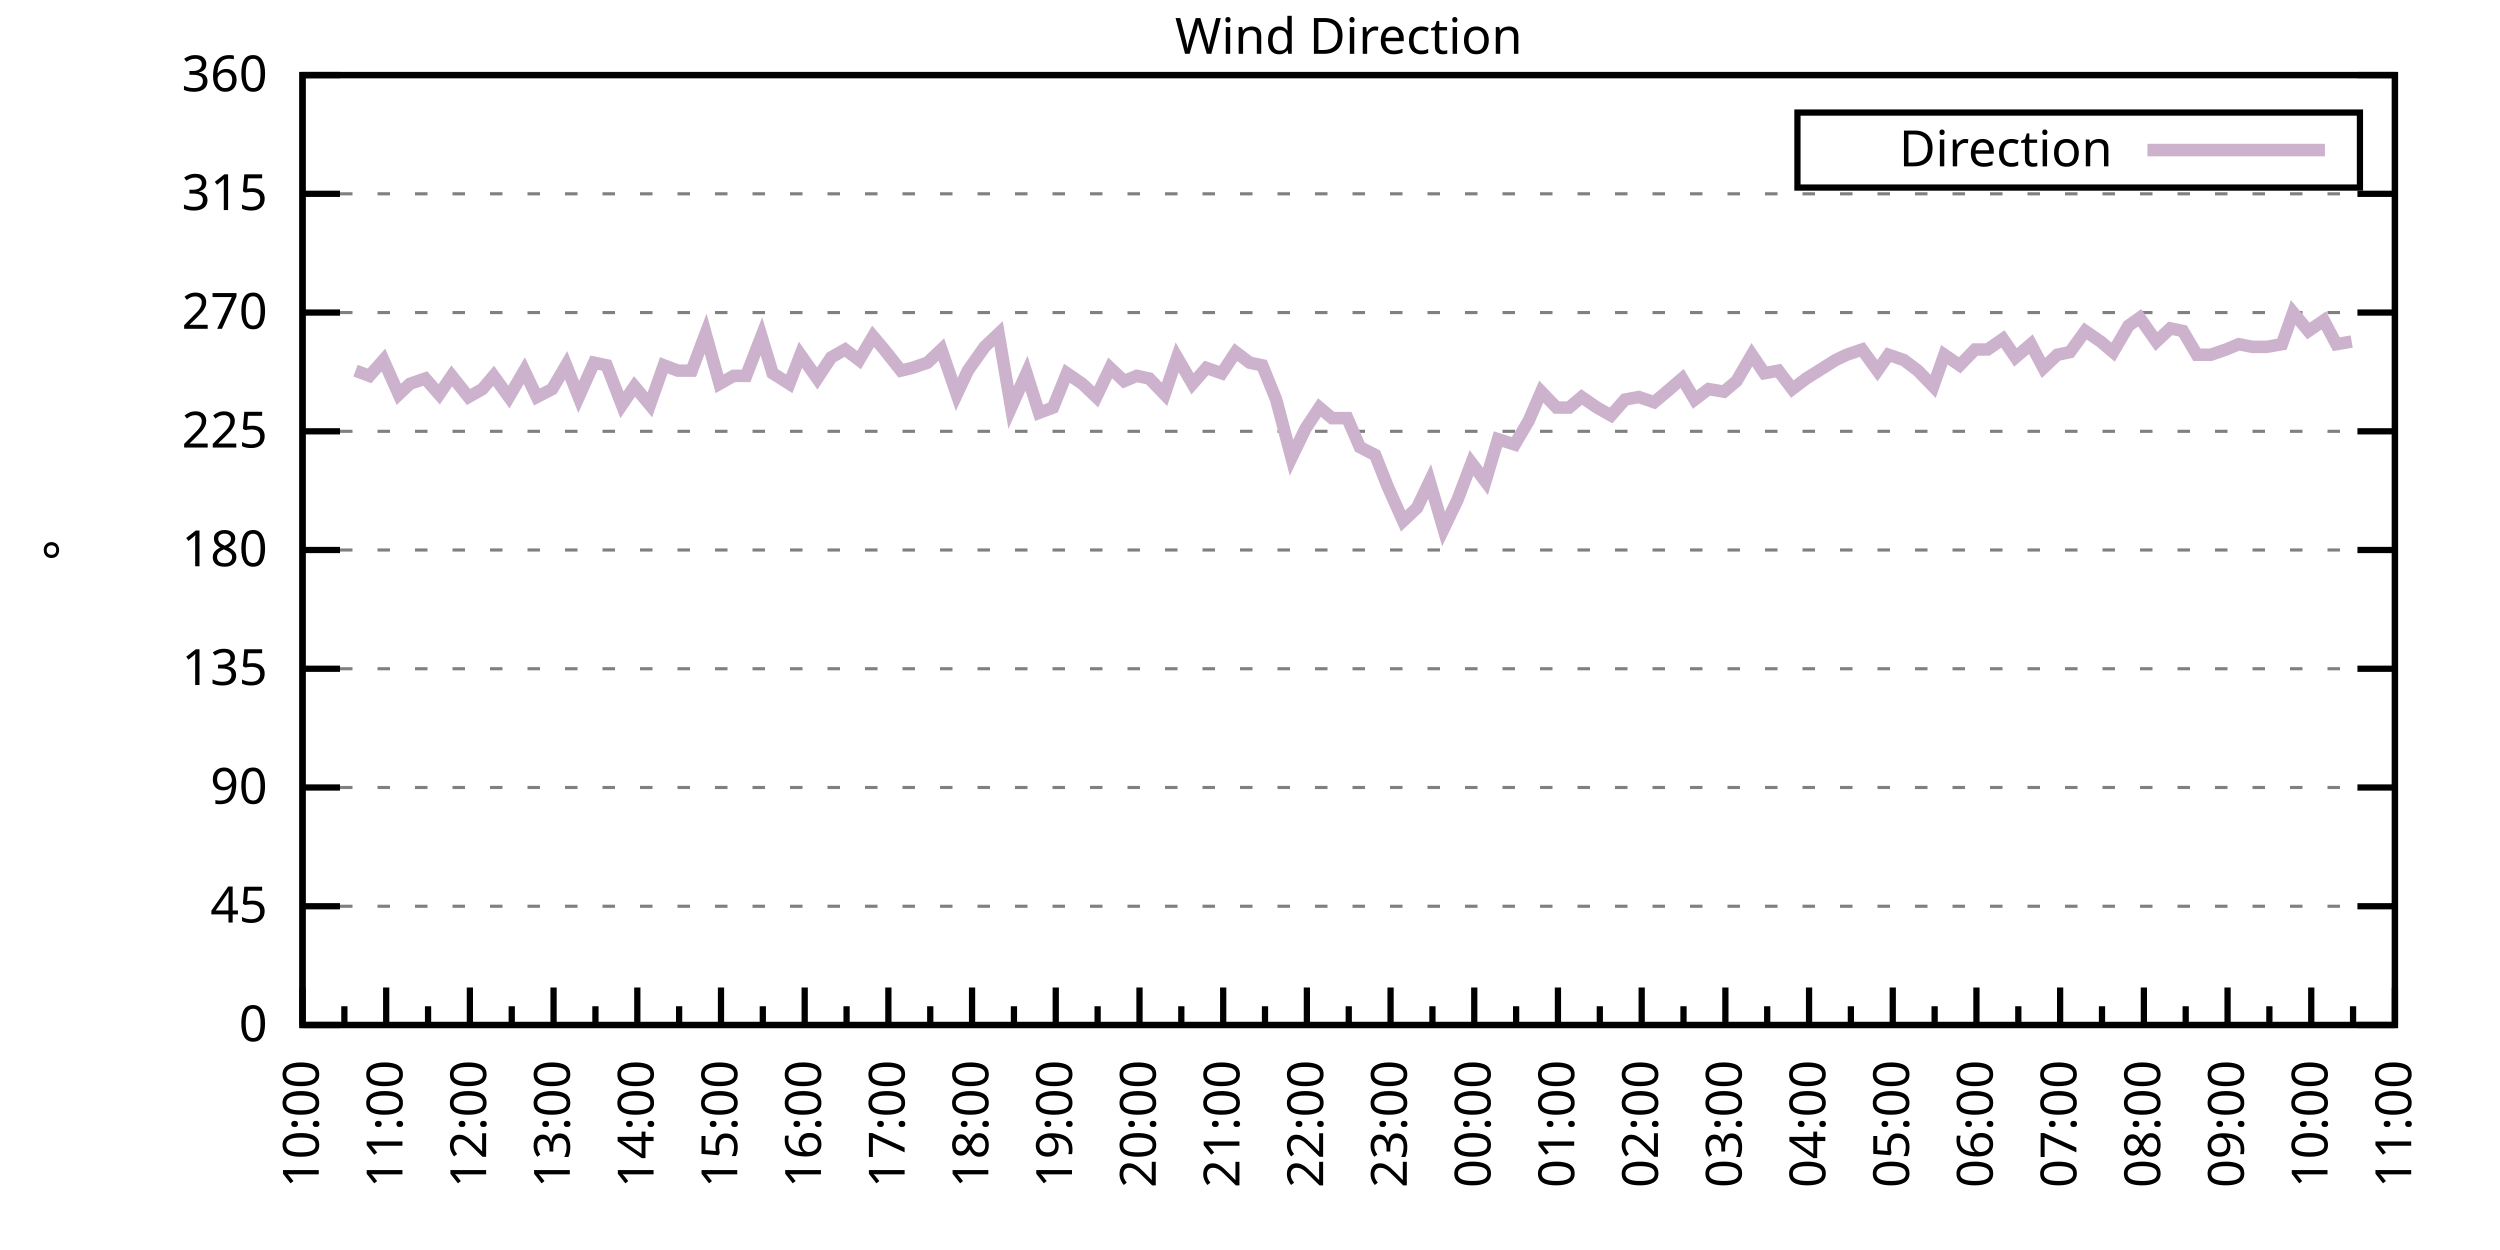
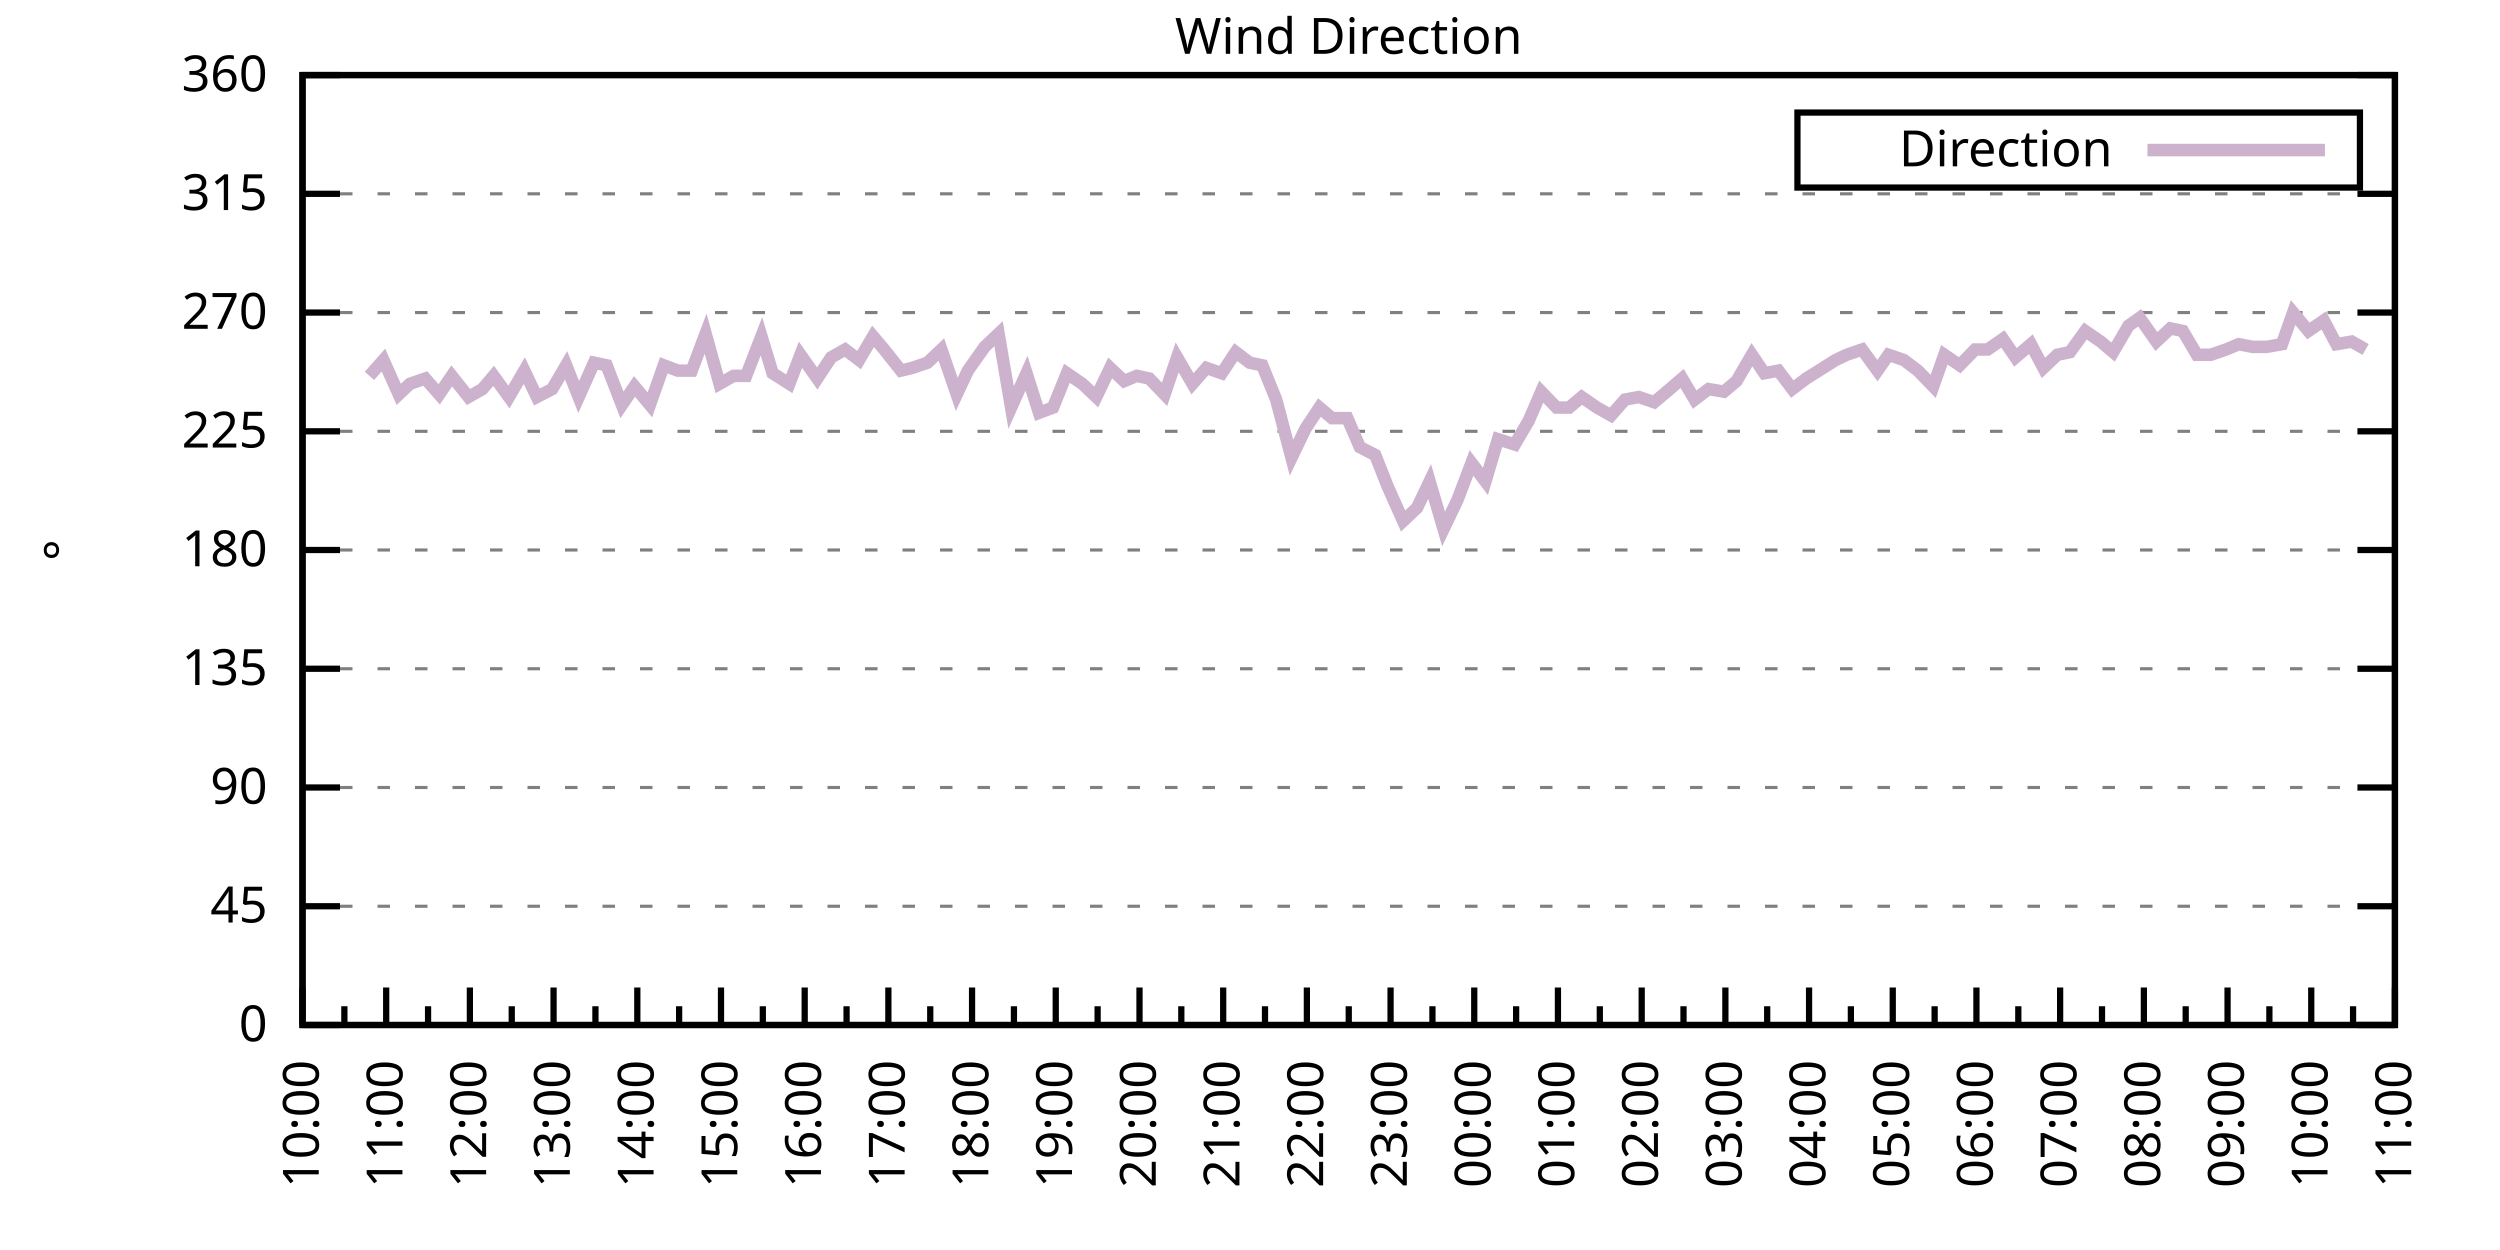
<svg xmlns="http://www.w3.org/2000/svg" xmlns:xlink="http://www.w3.org/1999/xlink" width="400" height="200" viewBox="0 0 400 200">
  <g id="gnuplot_canvas">
    <rect x="0" y="0" width="400" height="200" fill="none" />
    <defs>
      <circle id="gpDot" r="0.5" stroke-width="0.5" stroke="currentColor" />
      <path id="gpPt0" stroke-width="0.333" stroke="currentColor" d="M-1,0 h2 M0,-1 v2" />
      <path id="gpPt1" stroke-width="0.333" stroke="currentColor" d="M-1,-1 L1,1 M1,-1 L-1,1" />
      <path id="gpPt2" stroke-width="0.333" stroke="currentColor" d="M-1,0 L1,0 M0,-1 L0,1 M-1,-1 L1,1 M-1,1 L1,-1" />
      <rect id="gpPt3" stroke-width="0.333" stroke="currentColor" x="-1" y="-1" width="2" height="2" />
      <rect id="gpPt4" stroke-width="0.333" stroke="currentColor" fill="currentColor" x="-1" y="-1" width="2" height="2" />
      <circle id="gpPt5" stroke-width="0.333" stroke="currentColor" cx="0" cy="0" r="1" />
      <use xlink:href="#gpPt5" id="gpPt6" fill="currentColor" stroke="none" />
      <path id="gpPt7" stroke-width="0.333" stroke="currentColor" d="M0,-1.33 L-1.33,0.67 L1.33,0.67 z" />
      <use xlink:href="#gpPt7" id="gpPt8" fill="currentColor" stroke="none" />
      <use xlink:href="#gpPt7" id="gpPt9" stroke="currentColor" transform="rotate(180)" />
      <use xlink:href="#gpPt9" id="gpPt10" fill="currentColor" stroke="none" />
      <use xlink:href="#gpPt3" id="gpPt11" stroke="currentColor" transform="rotate(45)" />
      <use xlink:href="#gpPt11" id="gpPt12" fill="currentColor" stroke="none" />
      <path id="gpPt13" stroke-width="0.333" stroke="currentColor" d="M0,1.330 L1.265,0.411 L0.782,-1.067 L-0.782,-1.076 L-1.265,0.411 z" />
      <use xlink:href="#gpPt13" id="gpPt14" fill="currentColor" stroke="none" />
      <filter id="textbox" filterUnits="objectBoundingBox" x="0" y="0" height="1" width="1">
        <feFlood flood-color="white" flood-opacity="1" result="bgnd" />
        <feComposite in="SourceGraphic" in2="bgnd" operator="atop" />
      </filter>
      <filter id="greybox" filterUnits="objectBoundingBox" x="0" y="0" height="1" width="1">
        <feFlood flood-color="lightgrey" flood-opacity="1" result="grey" />
        <feComposite in="SourceGraphic" in2="grey" operator="atop" />
      </filter>
    </defs>
    <g fill="none" color="white" stroke="currentColor" stroke-width="1.00" stroke-linecap="butt" stroke-linejoin="miter">
</g>
    <g fill="none" color="black" stroke="currentColor" stroke-width="1.00" stroke-linecap="butt" stroke-linejoin="miter">
      <g stroke="none" shape-rendering="crispEdges">
        <polygon fill="rgb(255, 255, 255)" points="48.40,164.00 383.18,164.00 383.18,12.02 48.40,12.02 " />
      </g>
    </g>
    <g fill="none" color="black" stroke="currentColor" stroke-width="1.00" stroke-linecap="butt" stroke-linejoin="miter">
</g>
    <g fill="none" color="black" stroke="black" stroke-width="0.50" stroke-linecap="butt" stroke-linejoin="miter">
</g>
    <g fill="none" color="gray" stroke="currentColor" stroke-width="0.50" stroke-linecap="butt" stroke-linejoin="miter">
      <path stroke="gray" stroke-dasharray="2,4" class="gridline" d="M48.40,164.00 L383.19,164.00  " />
    </g>
    <g fill="none" color="gray" stroke="gray" stroke-width="1.00" stroke-linecap="butt" stroke-linejoin="miter">
</g>
    <g fill="none" color="black" stroke="currentColor" stroke-width="1.00" stroke-linecap="butt" stroke-linejoin="miter">
      <path stroke="black" d="M48.40,164.00 L54.40,164.00 M383.19,164.00 L377.19,164.00  " />
      <g transform="translate(42.80,166.60)" stroke="none" fill="black" font-family="Sans" font-size="8.00" text-anchor="end">
        <text>
          <tspan font-family="Sans"> 0</tspan>
        </text>
      </g>
    </g>
    <g fill="none" color="black" stroke="currentColor" stroke-width="1.00" stroke-linecap="butt" stroke-linejoin="miter">
</g>
    <g fill="none" color="black" stroke="black" stroke-width="0.50" stroke-linecap="butt" stroke-linejoin="miter">
</g>
    <g fill="none" color="gray" stroke="currentColor" stroke-width="0.50" stroke-linecap="butt" stroke-linejoin="miter">
      <path stroke="gray" stroke-dasharray="2,4" class="gridline" d="M48.40,145.00 L383.19,145.00  " />
    </g>
    <g fill="none" color="gray" stroke="gray" stroke-width="1.00" stroke-linecap="butt" stroke-linejoin="miter">
</g>
    <g fill="none" color="black" stroke="currentColor" stroke-width="1.00" stroke-linecap="butt" stroke-linejoin="miter">
      <path stroke="black" d="M48.40,145.00 L54.40,145.00 M383.19,145.00 L377.19,145.00  " />
      <g transform="translate(42.80,147.60)" stroke="none" fill="black" font-family="Sans" font-size="8.00" text-anchor="end">
        <text>
          <tspan font-family="Sans"> 45</tspan>
        </text>
      </g>
    </g>
    <g fill="none" color="black" stroke="currentColor" stroke-width="1.00" stroke-linecap="butt" stroke-linejoin="miter">
</g>
    <g fill="none" color="black" stroke="black" stroke-width="0.50" stroke-linecap="butt" stroke-linejoin="miter">
</g>
    <g fill="none" color="gray" stroke="currentColor" stroke-width="0.50" stroke-linecap="butt" stroke-linejoin="miter">
      <path stroke="gray" stroke-dasharray="2,4" class="gridline" d="M48.40,126.00 L383.19,126.00  " />
    </g>
    <g fill="none" color="gray" stroke="gray" stroke-width="1.00" stroke-linecap="butt" stroke-linejoin="miter">
</g>
    <g fill="none" color="black" stroke="currentColor" stroke-width="1.00" stroke-linecap="butt" stroke-linejoin="miter">
      <path stroke="black" d="M48.40,126.00 L54.40,126.00 M383.19,126.00 L377.19,126.00  " />
      <g transform="translate(42.80,128.60)" stroke="none" fill="black" font-family="Sans" font-size="8.00" text-anchor="end">
        <text>
          <tspan font-family="Sans"> 90</tspan>
        </text>
      </g>
    </g>
    <g fill="none" color="black" stroke="currentColor" stroke-width="1.00" stroke-linecap="butt" stroke-linejoin="miter">
</g>
    <g fill="none" color="black" stroke="black" stroke-width="0.50" stroke-linecap="butt" stroke-linejoin="miter">
</g>
    <g fill="none" color="gray" stroke="currentColor" stroke-width="0.50" stroke-linecap="butt" stroke-linejoin="miter">
      <path stroke="gray" stroke-dasharray="2,4" class="gridline" d="M48.40,107.00 L383.19,107.00  " />
    </g>
    <g fill="none" color="gray" stroke="gray" stroke-width="1.00" stroke-linecap="butt" stroke-linejoin="miter">
</g>
    <g fill="none" color="black" stroke="currentColor" stroke-width="1.00" stroke-linecap="butt" stroke-linejoin="miter">
      <path stroke="black" d="M48.40,107.00 L54.40,107.00 M383.19,107.00 L377.19,107.00  " />
      <g transform="translate(42.80,109.60)" stroke="none" fill="black" font-family="Sans" font-size="8.00" text-anchor="end">
        <text>
          <tspan font-family="Sans"> 135</tspan>
        </text>
      </g>
    </g>
    <g fill="none" color="black" stroke="currentColor" stroke-width="1.00" stroke-linecap="butt" stroke-linejoin="miter">
</g>
    <g fill="none" color="black" stroke="black" stroke-width="0.50" stroke-linecap="butt" stroke-linejoin="miter">
</g>
    <g fill="none" color="gray" stroke="currentColor" stroke-width="0.50" stroke-linecap="butt" stroke-linejoin="miter">
      <path stroke="gray" stroke-dasharray="2,4" class="gridline" d="M48.40,88.00 L383.19,88.00  " />
    </g>
    <g fill="none" color="gray" stroke="gray" stroke-width="1.00" stroke-linecap="butt" stroke-linejoin="miter">
</g>
    <g fill="none" color="black" stroke="currentColor" stroke-width="1.00" stroke-linecap="butt" stroke-linejoin="miter">
      <path stroke="black" d="M48.40,88.00 L54.40,88.00 M383.19,88.00 L377.19,88.00  " />
      <g transform="translate(42.80,90.60)" stroke="none" fill="black" font-family="Sans" font-size="8.00" text-anchor="end">
        <text>
          <tspan font-family="Sans"> 180</tspan>
        </text>
      </g>
    </g>
    <g fill="none" color="black" stroke="currentColor" stroke-width="1.00" stroke-linecap="butt" stroke-linejoin="miter">
</g>
    <g fill="none" color="black" stroke="black" stroke-width="0.50" stroke-linecap="butt" stroke-linejoin="miter">
</g>
    <g fill="none" color="gray" stroke="currentColor" stroke-width="0.50" stroke-linecap="butt" stroke-linejoin="miter">
      <path stroke="gray" stroke-dasharray="2,4" class="gridline" d="M48.40,69.01 L383.19,69.01  " />
    </g>
    <g fill="none" color="gray" stroke="gray" stroke-width="1.00" stroke-linecap="butt" stroke-linejoin="miter">
</g>
    <g fill="none" color="black" stroke="currentColor" stroke-width="1.00" stroke-linecap="butt" stroke-linejoin="miter">
      <path stroke="black" d="M48.40,69.01 L54.40,69.01 M383.19,69.01 L377.19,69.01  " />
      <g transform="translate(42.80,71.61)" stroke="none" fill="black" font-family="Sans" font-size="8.00" text-anchor="end">
        <text>
          <tspan font-family="Sans"> 225</tspan>
        </text>
      </g>
    </g>
    <g fill="none" color="black" stroke="currentColor" stroke-width="1.00" stroke-linecap="butt" stroke-linejoin="miter">
</g>
    <g fill="none" color="black" stroke="black" stroke-width="0.50" stroke-linecap="butt" stroke-linejoin="miter">
</g>
    <g fill="none" color="gray" stroke="currentColor" stroke-width="0.50" stroke-linecap="butt" stroke-linejoin="miter">
      <path stroke="gray" stroke-dasharray="2,4" class="gridline" d="M48.40,50.01 L383.19,50.01  " />
    </g>
    <g fill="none" color="gray" stroke="gray" stroke-width="1.00" stroke-linecap="butt" stroke-linejoin="miter">
</g>
    <g fill="none" color="black" stroke="currentColor" stroke-width="1.00" stroke-linecap="butt" stroke-linejoin="miter">
      <path stroke="black" d="M48.40,50.01 L54.40,50.01 M383.19,50.01 L377.19,50.01  " />
      <g transform="translate(42.80,52.61)" stroke="none" fill="black" font-family="Sans" font-size="8.00" text-anchor="end">
        <text>
          <tspan font-family="Sans"> 270</tspan>
        </text>
      </g>
    </g>
    <g fill="none" color="black" stroke="currentColor" stroke-width="1.00" stroke-linecap="butt" stroke-linejoin="miter">
</g>
    <g fill="none" color="black" stroke="black" stroke-width="0.50" stroke-linecap="butt" stroke-linejoin="miter">
</g>
    <g fill="none" color="gray" stroke="currentColor" stroke-width="0.50" stroke-linecap="butt" stroke-linejoin="miter">
      <path stroke="gray" stroke-dasharray="2,4" class="gridline" d="M48.40,31.01 L383.19,31.01  " />
    </g>
    <g fill="none" color="gray" stroke="gray" stroke-width="1.00" stroke-linecap="butt" stroke-linejoin="miter">
</g>
    <g fill="none" color="black" stroke="currentColor" stroke-width="1.00" stroke-linecap="butt" stroke-linejoin="miter">
      <path stroke="black" d="M48.40,31.01 L54.40,31.01 M383.19,31.01 L377.19,31.01  " />
      <g transform="translate(42.80,33.61)" stroke="none" fill="black" font-family="Sans" font-size="8.00" text-anchor="end">
        <text>
          <tspan font-family="Sans"> 315</tspan>
        </text>
      </g>
    </g>
    <g fill="none" color="black" stroke="currentColor" stroke-width="1.00" stroke-linecap="butt" stroke-linejoin="miter">
</g>
    <g fill="none" color="black" stroke="black" stroke-width="0.50" stroke-linecap="butt" stroke-linejoin="miter">
</g>
    <g fill="none" color="gray" stroke="currentColor" stroke-width="0.50" stroke-linecap="butt" stroke-linejoin="miter">
      <path stroke="gray" stroke-dasharray="2,4" class="gridline" d="M48.40,12.01 L383.19,12.01  " />
    </g>
    <g fill="none" color="gray" stroke="gray" stroke-width="1.00" stroke-linecap="butt" stroke-linejoin="miter">
</g>
    <g fill="none" color="black" stroke="currentColor" stroke-width="1.00" stroke-linecap="butt" stroke-linejoin="miter">
      <path stroke="black" d="M48.40,12.01 L54.40,12.01 M383.19,12.01 L377.19,12.01  " />
      <g transform="translate(42.80,14.61)" stroke="none" fill="black" font-family="Sans" font-size="8.00" text-anchor="end">
        <text>
          <tspan font-family="Sans"> 360</tspan>
        </text>
      </g>
    </g>
    <g fill="none" color="black" stroke="currentColor" stroke-width="1.00" stroke-linecap="butt" stroke-linejoin="miter">
      <path stroke="black" d="M48.40,164.00 L48.40,158.00  " />
      <g transform="translate(51.00,169.60) rotate(270)" stroke="none" fill="black" font-family="Sans" font-size="8.00" text-anchor="end">
        <text>
          <tspan font-family="Sans">10:00</tspan>
        </text>
      </g>
    </g>
    <g fill="none" color="black" stroke="currentColor" stroke-width="1.00" stroke-linecap="butt" stroke-linejoin="miter">
      <path stroke="black" d="M55.10,164.00 L55.10,161.00 M61.79,164.00 L61.79,158.00  " />
      <g transform="translate(64.39,169.60) rotate(270)" stroke="none" fill="black" font-family="Sans" font-size="8.00" text-anchor="end">
        <text>
          <tspan font-family="Sans">11:00</tspan>
        </text>
      </g>
    </g>
    <g fill="none" color="black" stroke="currentColor" stroke-width="1.00" stroke-linecap="butt" stroke-linejoin="miter">
      <path stroke="black" d="M68.49,164.00 L68.49,161.00 M75.18,164.00 L75.18,158.00  " />
      <g transform="translate(77.78,169.60) rotate(270)" stroke="none" fill="black" font-family="Sans" font-size="8.00" text-anchor="end">
        <text>
          <tspan font-family="Sans">12:00</tspan>
        </text>
      </g>
    </g>
    <g fill="none" color="black" stroke="currentColor" stroke-width="1.00" stroke-linecap="butt" stroke-linejoin="miter">
      <path stroke="black" d="M81.88,164.00 L81.88,161.00 M88.57,164.00 L88.57,158.00  " />
      <g transform="translate(91.17,169.60) rotate(270)" stroke="none" fill="black" font-family="Sans" font-size="8.00" text-anchor="end">
        <text>
          <tspan font-family="Sans">13:00</tspan>
        </text>
      </g>
    </g>
    <g fill="none" color="black" stroke="currentColor" stroke-width="1.00" stroke-linecap="butt" stroke-linejoin="miter">
      <path stroke="black" d="M95.27,164.00 L95.27,161.00 M101.97,164.00 L101.97,158.00  " />
      <g transform="translate(104.57,169.60) rotate(270)" stroke="none" fill="black" font-family="Sans" font-size="8.00" text-anchor="end">
        <text>
          <tspan font-family="Sans">14:00</tspan>
        </text>
      </g>
    </g>
    <g fill="none" color="black" stroke="currentColor" stroke-width="1.00" stroke-linecap="butt" stroke-linejoin="miter">
      <path stroke="black" d="M108.66,164.00 L108.66,161.00 M115.36,164.00 L115.36,158.00  " />
      <g transform="translate(117.96,169.60) rotate(270)" stroke="none" fill="black" font-family="Sans" font-size="8.00" text-anchor="end">
        <text>
          <tspan font-family="Sans">15:00</tspan>
        </text>
      </g>
    </g>
    <g fill="none" color="black" stroke="currentColor" stroke-width="1.00" stroke-linecap="butt" stroke-linejoin="miter">
      <path stroke="black" d="M122.05,164.00 L122.05,161.00 M128.75,164.00 L128.75,158.00  " />
      <g transform="translate(131.35,169.60) rotate(270)" stroke="none" fill="black" font-family="Sans" font-size="8.00" text-anchor="end">
        <text>
          <tspan font-family="Sans">16:00</tspan>
        </text>
      </g>
    </g>
    <g fill="none" color="black" stroke="currentColor" stroke-width="1.00" stroke-linecap="butt" stroke-linejoin="miter">
      <path stroke="black" d="M135.45,164.00 L135.45,161.00 M142.14,164.00 L142.14,158.00  " />
      <g transform="translate(144.74,169.60) rotate(270)" stroke="none" fill="black" font-family="Sans" font-size="8.00" text-anchor="end">
        <text>
          <tspan font-family="Sans">17:00</tspan>
        </text>
      </g>
    </g>
    <g fill="none" color="black" stroke="currentColor" stroke-width="1.00" stroke-linecap="butt" stroke-linejoin="miter">
      <path stroke="black" d="M148.84,164.00 L148.84,161.00 M155.53,164.00 L155.53,158.00  " />
      <g transform="translate(158.13,169.60) rotate(270)" stroke="none" fill="black" font-family="Sans" font-size="8.00" text-anchor="end">
        <text>
          <tspan font-family="Sans">18:00</tspan>
        </text>
      </g>
    </g>
    <g fill="none" color="black" stroke="currentColor" stroke-width="1.00" stroke-linecap="butt" stroke-linejoin="miter">
      <path stroke="black" d="M162.23,164.00 L162.23,161.00 M168.92,164.00 L168.92,158.00  " />
      <g transform="translate(171.52,169.60) rotate(270)" stroke="none" fill="black" font-family="Sans" font-size="8.00" text-anchor="end">
        <text>
          <tspan font-family="Sans">19:00</tspan>
        </text>
      </g>
    </g>
    <g fill="none" color="black" stroke="currentColor" stroke-width="1.00" stroke-linecap="butt" stroke-linejoin="miter">
      <path stroke="black" d="M175.62,164.00 L175.62,161.00 M182.32,164.00 L182.32,158.00  " />
      <g transform="translate(184.92,169.60) rotate(270)" stroke="none" fill="black" font-family="Sans" font-size="8.00" text-anchor="end">
        <text>
          <tspan font-family="Sans">20:00</tspan>
        </text>
      </g>
    </g>
    <g fill="none" color="black" stroke="currentColor" stroke-width="1.00" stroke-linecap="butt" stroke-linejoin="miter">
      <path stroke="black" d="M189.01,164.00 L189.01,161.00 M195.71,164.00 L195.71,158.00  " />
      <g transform="translate(198.31,169.60) rotate(270)" stroke="none" fill="black" font-family="Sans" font-size="8.00" text-anchor="end">
        <text>
          <tspan font-family="Sans">21:00</tspan>
        </text>
      </g>
    </g>
    <g fill="none" color="black" stroke="currentColor" stroke-width="1.00" stroke-linecap="butt" stroke-linejoin="miter">
      <path stroke="black" d="M202.40,164.00 L202.40,161.00 M209.10,164.00 L209.10,158.00  " />
      <g transform="translate(211.70,169.60) rotate(270)" stroke="none" fill="black" font-family="Sans" font-size="8.00" text-anchor="end">
        <text>
          <tspan font-family="Sans">22:00</tspan>
        </text>
      </g>
    </g>
    <g fill="none" color="black" stroke="currentColor" stroke-width="1.00" stroke-linecap="butt" stroke-linejoin="miter">
      <path stroke="black" d="M215.80,164.00 L215.80,161.00 M222.49,164.00 L222.49,158.00  " />
      <g transform="translate(225.09,169.60) rotate(270)" stroke="none" fill="black" font-family="Sans" font-size="8.00" text-anchor="end">
        <text>
          <tspan font-family="Sans">23:00</tspan>
        </text>
      </g>
    </g>
    <g fill="none" color="black" stroke="currentColor" stroke-width="1.00" stroke-linecap="butt" stroke-linejoin="miter">
      <path stroke="black" d="M229.19,164.00 L229.19,161.00 M235.88,164.00 L235.88,158.00  " />
      <g transform="translate(238.48,169.60) rotate(270)" stroke="none" fill="black" font-family="Sans" font-size="8.00" text-anchor="end">
        <text>
          <tspan font-family="Sans">00:00</tspan>
        </text>
      </g>
    </g>
    <g fill="none" color="black" stroke="currentColor" stroke-width="1.00" stroke-linecap="butt" stroke-linejoin="miter">
      <path stroke="black" d="M242.58,164.00 L242.58,161.00 M249.27,164.00 L249.27,158.00  " />
      <g transform="translate(251.87,169.60) rotate(270)" stroke="none" fill="black" font-family="Sans" font-size="8.00" text-anchor="end">
        <text>
          <tspan font-family="Sans">01:00</tspan>
        </text>
      </g>
    </g>
    <g fill="none" color="black" stroke="currentColor" stroke-width="1.00" stroke-linecap="butt" stroke-linejoin="miter">
      <path stroke="black" d="M255.97,164.00 L255.97,161.00 M262.67,164.00 L262.67,158.00  " />
      <g transform="translate(265.27,169.60) rotate(270)" stroke="none" fill="black" font-family="Sans" font-size="8.00" text-anchor="end">
        <text>
          <tspan font-family="Sans">02:00</tspan>
        </text>
      </g>
    </g>
    <g fill="none" color="black" stroke="currentColor" stroke-width="1.00" stroke-linecap="butt" stroke-linejoin="miter">
      <path stroke="black" d="M269.36,164.00 L269.36,161.00 M276.06,164.00 L276.06,158.00  " />
      <g transform="translate(278.66,169.60) rotate(270)" stroke="none" fill="black" font-family="Sans" font-size="8.00" text-anchor="end">
        <text>
          <tspan font-family="Sans">03:00</tspan>
        </text>
      </g>
    </g>
    <g fill="none" color="black" stroke="currentColor" stroke-width="1.00" stroke-linecap="butt" stroke-linejoin="miter">
      <path stroke="black" d="M282.75,164.00 L282.75,161.00 M289.45,164.00 L289.45,158.00  " />
      <g transform="translate(292.05,169.60) rotate(270)" stroke="none" fill="black" font-family="Sans" font-size="8.00" text-anchor="end">
        <text>
          <tspan font-family="Sans">04:00</tspan>
        </text>
      </g>
    </g>
    <g fill="none" color="black" stroke="currentColor" stroke-width="1.00" stroke-linecap="butt" stroke-linejoin="miter">
      <path stroke="black" d="M296.14,164.00 L296.14,161.00 M302.84,164.00 L302.84,158.00  " />
      <g transform="translate(305.44,169.60) rotate(270)" stroke="none" fill="black" font-family="Sans" font-size="8.00" text-anchor="end">
        <text>
          <tspan font-family="Sans">05:00</tspan>
        </text>
      </g>
    </g>
    <g fill="none" color="black" stroke="currentColor" stroke-width="1.00" stroke-linecap="butt" stroke-linejoin="miter">
      <path stroke="black" d="M309.54,164.00 L309.54,161.00 M316.23,164.00 L316.23,158.00  " />
      <g transform="translate(318.83,169.60) rotate(270)" stroke="none" fill="black" font-family="Sans" font-size="8.00" text-anchor="end">
        <text>
          <tspan font-family="Sans">06:00</tspan>
        </text>
      </g>
    </g>
    <g fill="none" color="black" stroke="currentColor" stroke-width="1.00" stroke-linecap="butt" stroke-linejoin="miter">
      <path stroke="black" d="M322.93,164.00 L322.93,161.00 M329.62,164.00 L329.62,158.00  " />
      <g transform="translate(332.22,169.60) rotate(270)" stroke="none" fill="black" font-family="Sans" font-size="8.00" text-anchor="end">
        <text>
          <tspan font-family="Sans">07:00</tspan>
        </text>
      </g>
    </g>
    <g fill="none" color="black" stroke="currentColor" stroke-width="1.00" stroke-linecap="butt" stroke-linejoin="miter">
      <path stroke="black" d="M336.32,164.00 L336.32,161.00 M343.02,164.00 L343.02,158.00  " />
      <g transform="translate(345.62,169.60) rotate(270)" stroke="none" fill="black" font-family="Sans" font-size="8.00" text-anchor="end">
        <text>
          <tspan font-family="Sans">08:00</tspan>
        </text>
      </g>
    </g>
    <g fill="none" color="black" stroke="currentColor" stroke-width="1.00" stroke-linecap="butt" stroke-linejoin="miter">
      <path stroke="black" d="M349.71,164.00 L349.71,161.00 M356.41,164.00 L356.41,158.00  " />
      <g transform="translate(359.01,169.60) rotate(270)" stroke="none" fill="black" font-family="Sans" font-size="8.00" text-anchor="end">
        <text>
          <tspan font-family="Sans">09:00</tspan>
        </text>
      </g>
    </g>
    <g fill="none" color="black" stroke="currentColor" stroke-width="1.00" stroke-linecap="butt" stroke-linejoin="miter">
      <path stroke="black" d="M363.10,164.00 L363.10,161.00 M369.80,164.00 L369.80,158.00  " />
      <g transform="translate(372.40,169.60) rotate(270)" stroke="none" fill="black" font-family="Sans" font-size="8.00" text-anchor="end">
        <text>
          <tspan font-family="Sans">10:00</tspan>
        </text>
      </g>
    </g>
    <g fill="none" color="black" stroke="currentColor" stroke-width="1.00" stroke-linecap="butt" stroke-linejoin="miter">
      <path stroke="black" d="M376.49,164.00 L376.49,161.00 M383.19,164.00 L383.19,158.00  " />
      <g transform="translate(385.79,169.60) rotate(270)" stroke="none" fill="black" font-family="Sans" font-size="8.00" text-anchor="end">
        <text>
          <tspan font-family="Sans">11:00</tspan>
        </text>
      </g>
    </g>
    <g fill="none" color="black" stroke="currentColor" stroke-width="1.00" stroke-linecap="butt" stroke-linejoin="miter">
</g>
    <g fill="none" color="black" stroke="currentColor" stroke-width="1.00" stroke-linecap="butt" stroke-linejoin="miter">
      <path stroke="black" d="M48.40,12.01 L48.40,164.00 L383.19,164.00 L383.19,12.01 L48.40,12.01 Z  " />
    </g>
    <g fill="none" color="black" stroke="currentColor" stroke-width="1.00" stroke-linecap="butt" stroke-linejoin="miter">
      <g transform="translate(12.80,88.01) rotate(270)" stroke="none" fill="black" font-family="Sans" font-size="8.00" text-anchor="middle">
        <text>
          <tspan font-family="Sans">°</tspan>
        </text>
      </g>
    </g>
    <g fill="none" color="black" stroke="currentColor" stroke-width="1.00" stroke-linecap="butt" stroke-linejoin="miter">
</g>
    <g fill="none" color="black" stroke="currentColor" stroke-width="1.00" stroke-linecap="butt" stroke-linejoin="miter">
      <path stroke="black" d="M287.59,30.01 L287.59,18.01 L377.59,18.01 L377.59,30.01 L287.59,30.01 Z  " />
    </g>
    <g id="Wind_direction_plot_1">
      <g fill="none" color="white" stroke="black" stroke-width="2.00" stroke-linecap="butt" stroke-linejoin="miter">
</g>
      <g fill="none" color="black" stroke="currentColor" stroke-width="2.00" stroke-linecap="butt" stroke-linejoin="miter">
        <g transform="translate(337.99,26.61)" stroke="none" fill="black" font-family="Sans" font-size="8.00" text-anchor="end">
          <text>
            <tspan font-family="Sans">Direction</tspan>
          </text>
        </g>
      </g>
      <g fill="none" color="black" stroke="currentColor" stroke-width="2.00" stroke-linecap="butt" stroke-linejoin="miter">
-         <path stroke="rgb(204, 178, 204)" d="M343.59,24.01 L371.99,24.01 M56.88,59.30 L59.11,60.14 L61.35,57.61 L63.80,63.10 L65.59,61.41 L68.04,60.56   L70.27,63.10 L72.28,60.14 L74.96,63.52 L77.19,62.25 L78.98,60.14 L81.43,63.52 L83.89,59.30 L85.90,63.52   L88.35,62.25 L90.58,58.45 L92.59,63.52 L95.05,58.03 L97.06,58.45 L99.51,64.78 L101.52,61.83 L103.98,64.78   L106.21,58.45 L108.44,59.30 L110.67,59.30 L112.90,53.39 L115.13,61.41 L117.37,60.14 L119.38,60.14 L121.83,53.81   L123.62,59.72 L126.29,61.41 L128.08,56.76 L130.76,60.56 L132.99,57.18 L135.22,55.92 L137.45,57.61 L139.69,53.81   L141.47,55.92 L144.15,59.30 L145.94,58.87 L148.39,58.03 L150.62,55.92 L153.08,63.10 L154.86,59.30 L157.54,55.50   L159.77,53.39 L161.78,65.21 L164.24,59.72 L166.25,66.05 L168.48,65.21 L170.71,59.72 L173.17,61.41 L175.40,63.52   L177.63,58.87 L179.86,60.98 L181.87,60.14 L183.88,60.56 L186.33,63.10 L188.34,57.18 L190.80,61.41 L193.03,58.87   L195.48,59.72 L197.72,56.34 L199.95,58.03 L201.96,58.45 L204.19,63.94 L206.64,73.23 L208.88,68.58 L211.11,65.21   L213.12,66.90 L215.57,66.90 L217.58,71.54 L220.04,72.81 L222.04,77.87 L224.50,83.36 L226.73,81.25 L228.74,77.03   L230.97,84.63 L233.20,79.98 L235.44,74.07 L237.67,77.03 L239.68,70.27 L242.36,71.12 L244.59,67.32 L246.60,62.67   L249.05,65.21 L251.06,65.21 L253.07,63.52 L255.52,65.21 L257.76,66.47 L259.99,63.94 L262.22,63.52 L264.67,64.36   L266.68,62.67 L269.14,60.56 L271.15,63.94 L273.38,62.25 L275.83,62.67 L277.84,60.98 L280.30,56.76 L282.31,59.72   L284.54,59.30 L286.77,62.25 L289.00,60.56 L291.01,59.30 L293.69,57.61 L295.48,56.76 L297.93,55.92 L300.39,59.30   L302.17,56.76 L304.63,57.61 L306.86,59.30 L309.31,61.83 L311.10,56.76 L313.55,58.45 L316.01,55.92 L318.02,55.92   L320.47,54.23 L322.48,57.18 L324.94,55.07 L326.95,58.87 L329.18,56.76 L331.19,56.34 L333.64,52.96 L336.10,54.65   L338.10,56.34 L340.56,52.12 L342.35,50.85 L345.02,54.65 L347.26,52.54 L349.26,52.96 L351.50,56.76 L353.73,56.76   L356.18,55.92 L358.19,55.07 L360.42,55.50 L362.66,55.50 L365.11,55.07 L366.90,50.01 L369.35,52.96 L371.81,51.27   L373.82,55.07 L376.27,54.65  " />
+         <path stroke="rgb(204, 178, 204)" d="M343.59,24.01 L371.99,24.01 M59.11,60.14 L61.35,57.61 L63.80,63.10 L65.59,61.41 L68.04,60.56 L70.27,63.10   L72.28,60.14 L74.96,63.52 L77.19,62.25 L78.98,60.14 L81.43,63.52 L83.89,59.30 L85.90,63.52 L88.35,62.25   L90.58,58.45 L92.59,63.52 L95.05,58.03 L97.06,58.45 L99.51,64.78 L101.52,61.83 L103.98,64.78 L106.21,58.45   L108.44,59.30 L110.67,59.30 L112.90,53.39 L115.13,61.41 L117.37,60.14 L119.38,60.14 L121.83,53.81 L123.62,59.72   L126.29,61.41 L128.08,56.76 L130.76,60.56 L132.99,57.18 L135.22,55.92 L137.45,57.61 L139.69,53.81 L141.47,55.92   L144.15,59.30 L145.94,58.87 L148.39,58.03 L150.62,55.92 L153.08,63.10 L154.86,59.30 L157.54,55.50 L159.77,53.39   L161.78,65.21 L164.24,59.72 L166.25,66.05 L168.48,65.21 L170.71,59.72 L173.17,61.41 L175.40,63.52 L177.63,58.87   L179.86,60.98 L181.87,60.14 L183.88,60.56 L186.33,63.10 L188.34,57.18 L190.80,61.41 L193.03,58.87 L195.48,59.72   L197.72,56.34 L199.95,58.03 L201.96,58.45 L204.19,63.94 L206.64,73.23 L208.88,68.58 L211.11,65.21 L213.12,66.90   L215.57,66.90 L217.58,71.54 L220.04,72.81 L222.04,77.87 L224.50,83.36 L226.73,81.25 L228.74,77.03 L230.97,84.63   L233.20,79.98 L235.44,74.07 L237.67,77.03 L239.68,70.27 L242.36,71.12 L244.59,67.32 L246.60,62.67 L249.05,65.21   L251.06,65.21 L253.07,63.52 L255.52,65.21 L257.76,66.47 L259.99,63.94 L262.22,63.52 L264.67,64.36 L266.68,62.67   L269.14,60.56 L271.15,63.94 L273.38,62.25 L275.83,62.67 L277.84,60.98 L280.30,56.76 L282.31,59.72 L284.54,59.30   L286.77,62.25 L289.00,60.56 L291.01,59.30 L293.69,57.61 L295.48,56.76 L297.93,55.92 L300.39,59.30 L302.17,56.76   L304.63,57.61 L306.86,59.30 L309.31,61.83 L311.10,56.76 L313.55,58.45 L316.01,55.92 L318.02,55.92 L320.47,54.23   L322.48,57.18 L324.94,55.07 L326.95,58.87 L329.18,56.76 L331.19,56.34 L333.64,52.96 L336.10,54.65 L338.10,56.34   L340.56,52.12 L342.35,50.85 L345.02,54.65 L347.26,52.54 L349.26,52.96 L351.50,56.76 L353.73,56.76 L356.18,55.92   L358.19,55.07 L360.42,55.50 L362.66,55.50 L365.11,55.07 L366.90,50.01 L369.35,52.96 L371.81,51.27 L373.82,55.07   L376.27,54.65 L378.50,55.92  " />
      </g>
    </g>
    <g fill="none" color="black" stroke="currentColor" stroke-width="2.00" stroke-linecap="butt" stroke-linejoin="miter">
</g>
    <g fill="none" color="black" stroke="black" stroke-width="1.00" stroke-linecap="butt" stroke-linejoin="miter">
</g>
    <g fill="none" color="black" stroke="currentColor" stroke-width="1.00" stroke-linecap="butt" stroke-linejoin="miter">
      <path stroke="black" d="M48.40,12.01 L48.40,164.00 L383.19,164.00 L383.19,12.01 L48.40,12.01 Z  " />
    </g>
    <g fill="none" color="black" stroke="currentColor" stroke-width="1.00" stroke-linecap="butt" stroke-linejoin="miter">
      <g transform="translate(215.79,8.61)" stroke="none" fill="black" font-family="Sans" font-size="8.00" text-anchor="middle">
        <text>
          <tspan font-family="Sans">Wind Direction</tspan>
        </text>
      </g>
    </g>
    <g fill="none" color="black" stroke="currentColor" stroke-width="1.00" stroke-linecap="butt" stroke-linejoin="miter">
</g>
  </g>
</svg>
